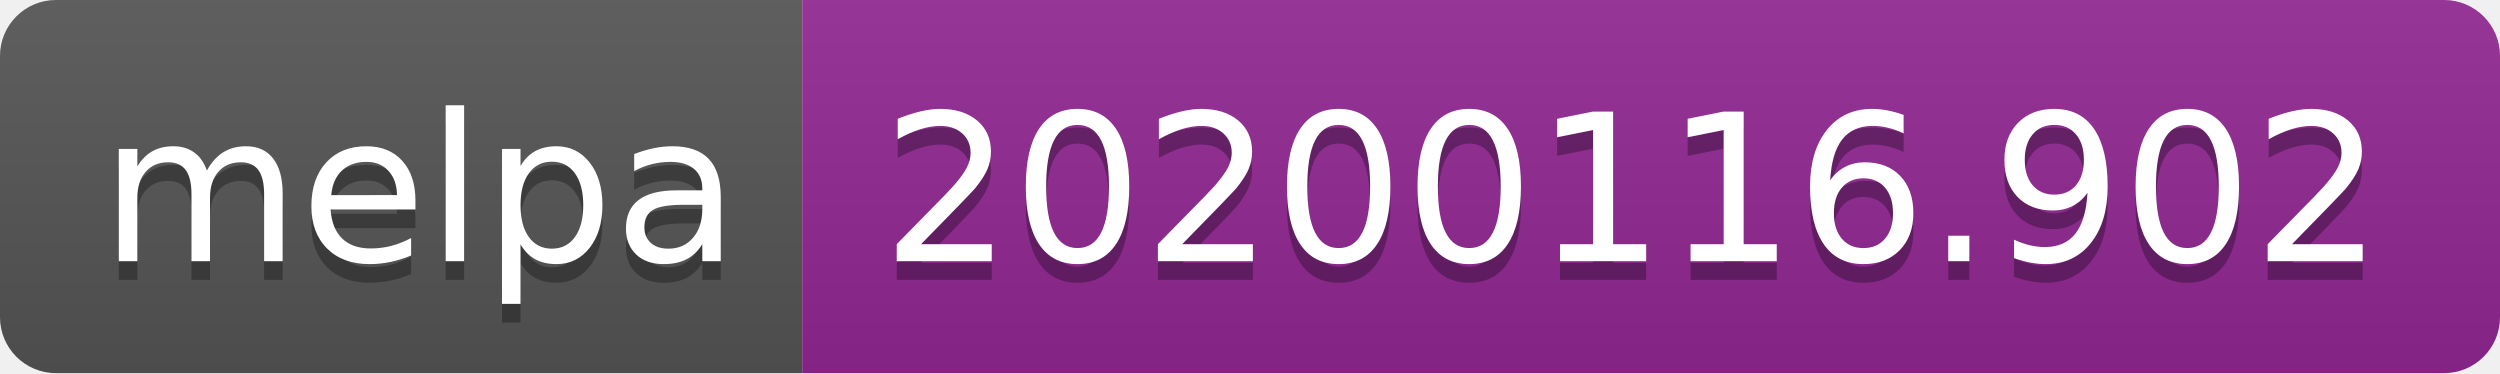
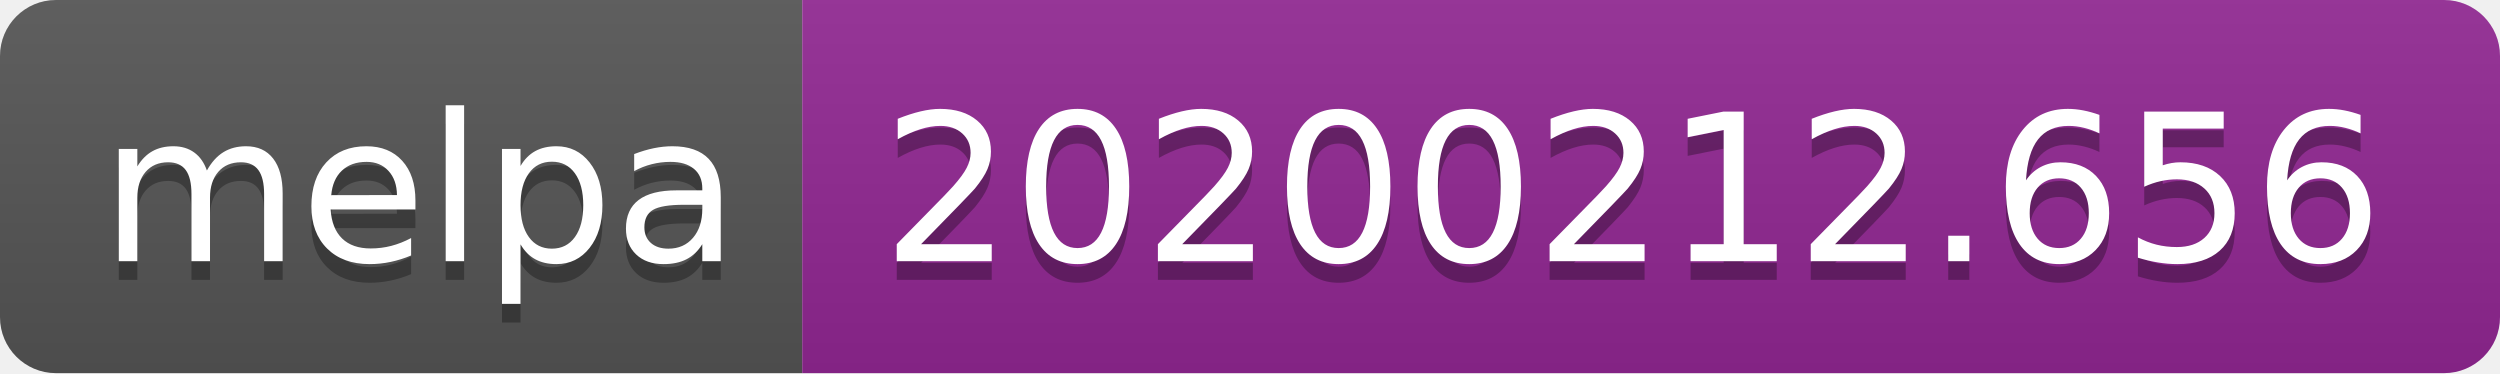
<svg xmlns="http://www.w3.org/2000/svg" width="134" height="20">
  <linearGradient id="b" x2="0" y2="100%">
    <stop offset="0" stop-color="#bbb" stop-opacity=".1" />
    <stop offset="1" stop-opacity=".1" />
  </linearGradient>
  <clipPath id="a">
    <rect width="134" height="20" rx="3" fill="#fff" />
  </clipPath>
  <g clip-path="url(#a)">
    <path fill="#555" d="M0 0h43v20H0z" />
    <path fill="#922793" d="M43 0h91v20H43z" />
    <path fill="url(#b)" d="M0 0h134v20H0z" />
  </g>
  <g fill="#fff" text-anchor="middle" font-family="DejaVu Sans,Verdana,Geneva,sans-serif" font-size="110">
    <text x="225" y="150" fill="#010101" fill-opacity=".3" transform="scale(.1)" textLength="330">melpa</text>
    <text x="225" y="140" transform="scale(.1)" textLength="330">melpa</text>
-     <text x="875" y="150" fill="#010101" fill-opacity=".3" transform="scale(.1)" textLength="810">20200116.902</text>
-     <text x="875" y="140" transform="scale(.1)" textLength="810">20200116.902</text>
+     <text x="875" y="150" fill="#010101" fill-opacity=".3" transform="scale(.1)" textLength="810">20200212.656</text>
+     <text x="875" y="140" transform="scale(.1)" textLength="810">20200212.656</text>
  </g>
</svg>
